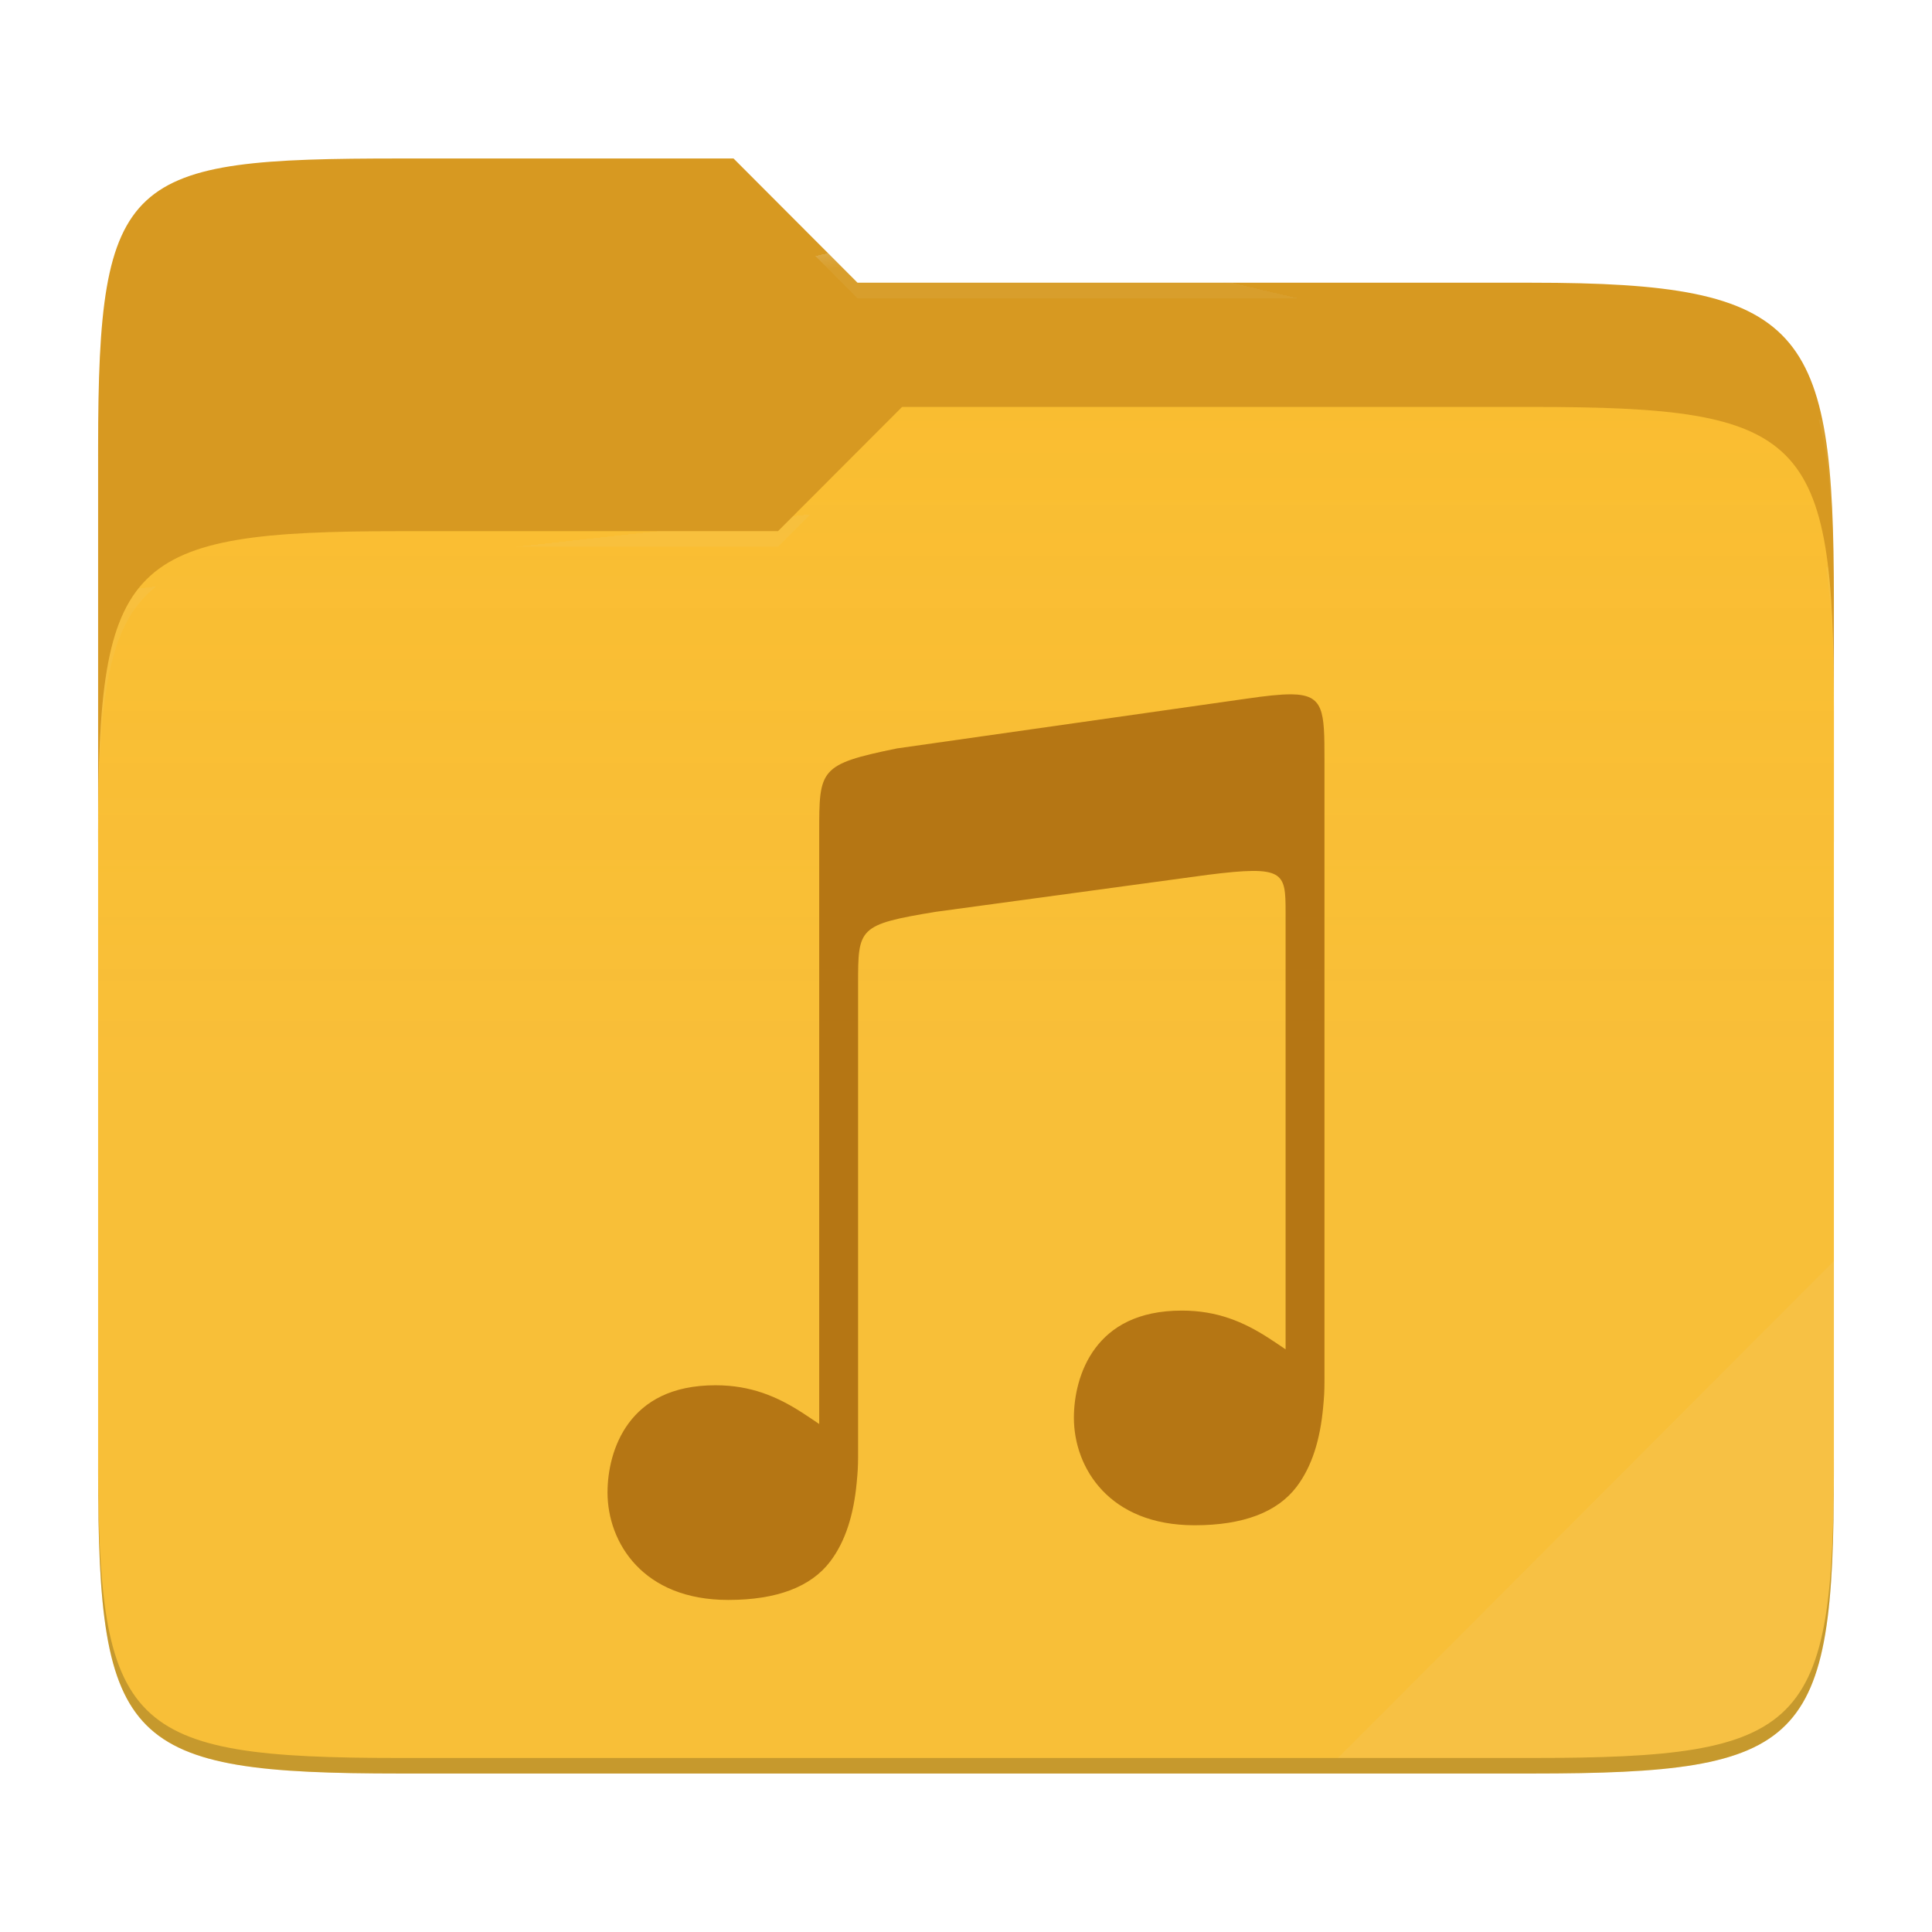
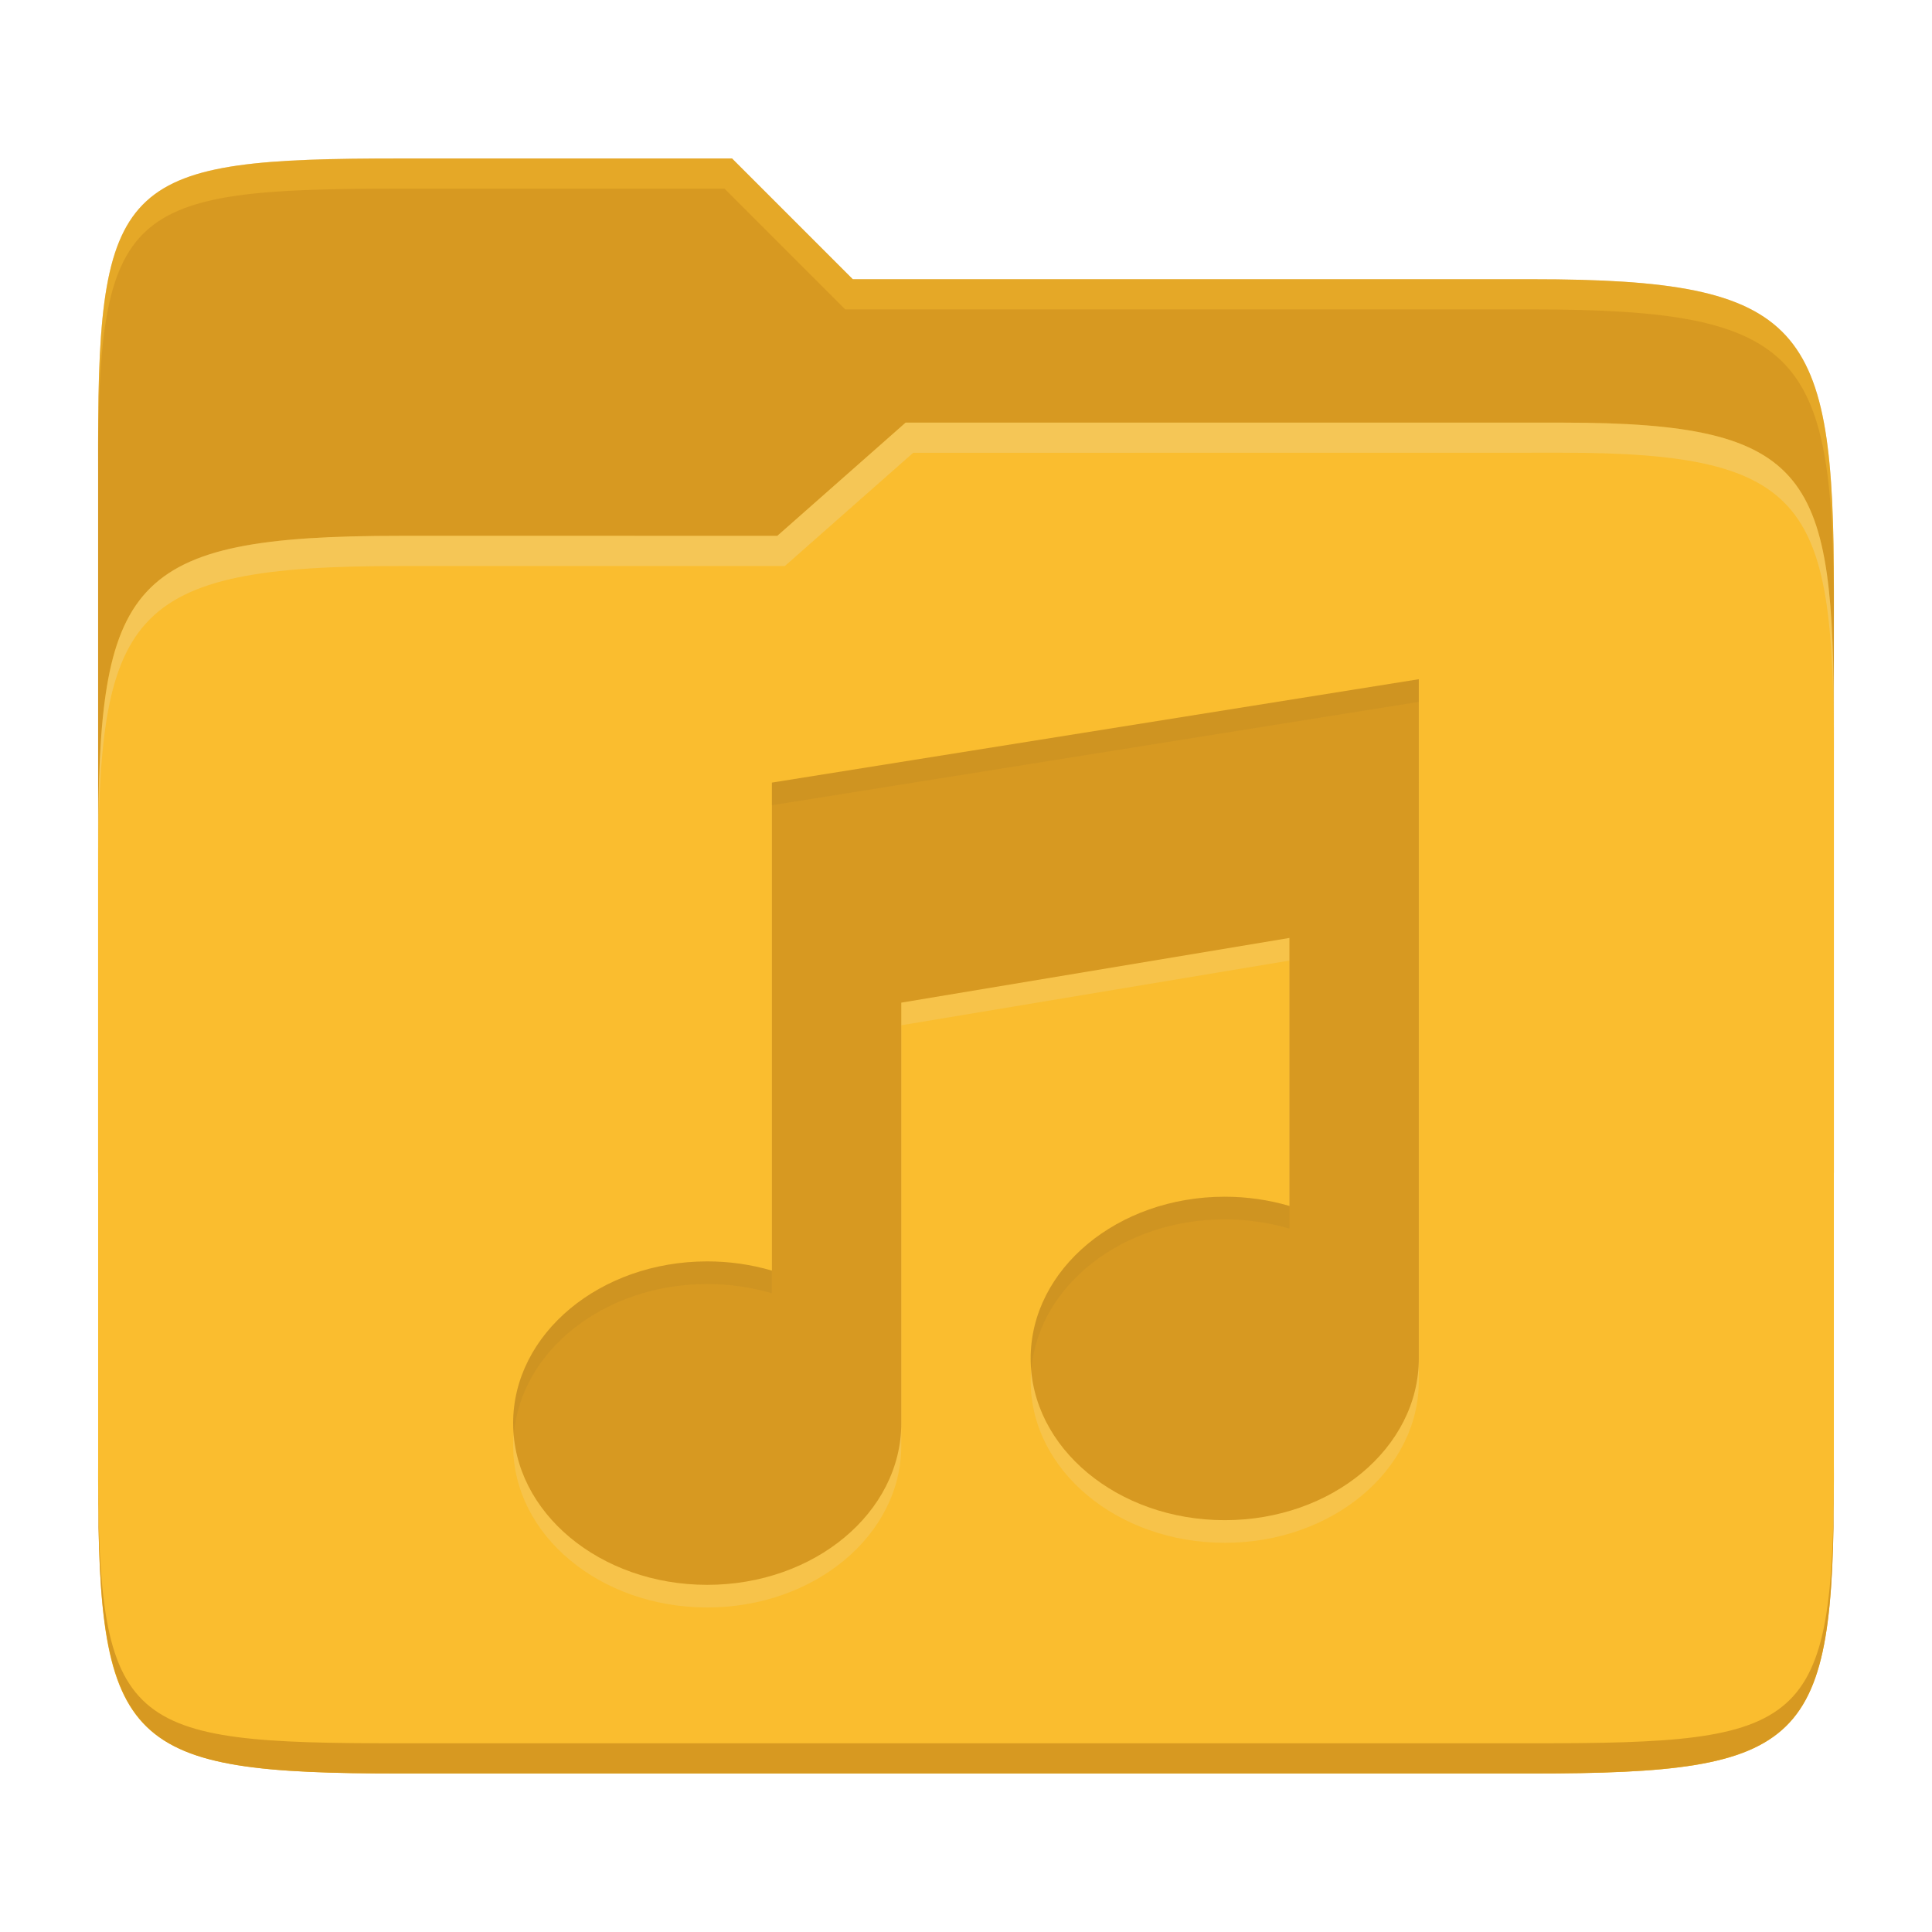
- <svg xmlns="http://www.w3.org/2000/svg" style="isolation:isolate" width="256" height="256">
-   <path fill="#d79921" d="M53.039 21C16.724 21 13 23.055 13 59.371v52.167h230V79.563c0-36.316-3.724-42.102-40.039-42.102h-89.336L97.198 21H53.039z" />
-   <path fill="#fabd2f" d="M53.039 70.384C16.722 70.384 13 74.114 13 110.429v84.524C13 231.269 16.722 235 53.039 235h149.922c36.317 0 40.039-3.731 40.039-40.047V93.969c0-36.316-3.722-40.047-40.039-40.047H119.53l-16.438 16.462H53.039z" />
-   <linearGradient id="a" x2="0" y1=".5" y2="-.5" gradientTransform="matrix(230 0 0 181.078 13 53.922)" gradientUnits="userSpaceOnUse">
-     <stop offset="0%" stop-color="#ebdbb2" stop-opacity=".07" />
-     <stop offset="67.282%" stop-color="#ebdbb2" stop-opacity="0" />
-   </linearGradient>
-   <path fill="url(#a)" d="M53.039 70.384C16.722 70.384 13 74.114 13 110.429v84.524C13 231.269 16.722 235 53.039 235h149.922c36.317 0 40.039-3.731 40.039-40.047V93.969c0-36.316-3.722-40.047-40.039-40.047H119.53l-16.438 16.462H53.039z" />
-   <g opacity=".4">
-     <radialGradient id="b" cx=".5" cy=".5" r=".272" fx=".5" fy=".136" gradientTransform="matrix(230 0 0 60.62 13 21)" gradientUnits="userSpaceOnUse">
-       <stop offset="0%" stop-color="#ebdbb2" />
-       <stop offset="100%" stop-color="#ebdbb2" stop-opacity=".204" />
-     </radialGradient>
-     <path fill="url(#b)" d="M53.039 21C16.724 21 13 23.055 13 59.371v2.059c0-36.316 3.724-38.373 40.039-38.373h44.159l16.427 16.461h89.336c36.315 0 40.039 5.786 40.039 42.102v-2.057c0-36.316-3.724-42.102-40.039-42.102h-89.336L97.198 21H53.039z" />
-   </g>
-   <g opacity=".4">
-     <radialGradient id="c" cx=".5" cy=".5" r=".272" fx=".482" fy=".211" gradientTransform="matrix(230 0 0 58.565 13 53.922)" gradientUnits="userSpaceOnUse">
-       <stop offset="0%" stop-color="#ebdbb2" />
-       <stop offset="100%" stop-color="#ebdbb2" stop-opacity=".204" />
-     </radialGradient>
-     <path fill="url(#c)" d="M119.53 53.922l-16.438 16.462H53.039C16.724 70.384 13 74.112 13 110.427v2.06c0-36.316 3.724-40.046 40.039-40.046h50.053l16.438-16.46h83.431c36.315 0 40.039 3.727 40.039 40.043v-2.057c0-36.316-3.724-40.045-40.039-40.045H119.53z" />
-   </g>
-   <path fill="#ebdbb2" opacity=".1" d="M243 167.096l-65.715 65.845h25.676c36.315 0 40.039-3.727 40.039-40.043v-25.802z" />
-   <path opacity=".2" d="M13 192.898v2.057C13 231.271 16.724 235 53.039 235h149.922c36.315 0 40.039-3.729 40.039-40.045v-2.057c0 36.316-3.724 40.043-40.039 40.043H53.039c-36.315 0-40.039-3.727-40.039-40.043z" />
-   <g fill="#b57614">
-     <path d="M171.104 92.003c-1.449-.014-3.377.205-5.942.575l-46.31 6.592c-10.302 2.107-10.302 2.76-10.302 11.121V188.688c-.76-.51-1.509-1.024-2.293-1.529v.003c-3.273-2.107-6.761-3.607-11.447-3.607-5.869 0-9.37 2.159-11.489 5.003-2.118 2.843-2.821 6.427-2.821 9.198 0 3.341 1.188 6.906 3.764 9.623C86.84 210.096 90.801 212 96.495 212c6.43 0 10.954-1.726 13.511-5.094 2.013-2.652 3.125-6.195 3.523-10.566V196.326c.055-.53.095-1.074.13-1.635.054-.864.043-2.48.043-2.48v-61.837c0-7.42-.001-7.863 10.304-9.556l36.019-4.898c10.162-1.278 10.32-.391 10.322 4.944v57.929c-.759-.511-1.508-1.024-2.293-1.529v.002c-3.273-2.107-6.761-3.606-11.446-3.606-5.87 0-9.371 2.159-11.49 5.002-2.118 2.844-2.821 6.428-2.821 9.198 0 3.341 1.188 6.907 3.765 9.624 2.575 2.717 6.536 4.62 12.23 4.621 6.43 0 10.954-1.726 13.511-5.095 2.013-2.652 3.126-6.194 3.523-10.565V186.431c.055-.53.095-1.074.131-1.635.054-.864.042-2.481.042-2.481V100.71c0-6.508-.044-8.663-4.393-8.71l-.002.003z" />
-   </g>
+ <svg xmlns="http://www.w3.org/2000/svg" width="256" height="256" version="1.1">
+   <path d="m53.047 21c-36.322 0-40.047 2.481-40.047 37.772v96.653h230v-77.055c0-35.291-3.678-41.37-40-41.37h-90l-16-16z" fill="#d79921" />
+   <path d="m53 71c-36.338 0-39.996 6.144-39.996 41.397v83.653c0 35.313 3.686 38.951 40.002 38.951h149.99c36.316 0 40-3.639 40-38.951v-99.621c0-33.574-2.687-40.428-36-40.428h-87l-17 15z" fill="#fabd2f" />
+   <path d="m243 193.99c0 35.291-3.653 37.006-39.974 37.006h-150.02c-36.319 0-40.005-1.715-40.005-37v2c0 35.641 4 39 40.005 39h150.02c36.399 0 39.974-3.727 39.974-38.998z" fill="#d79921" />
+   <path d="m120 56-17 15h-50c-36.156 0-39.996 5.917-39.996 41.433v4.141c0-35.295 3.684-41.574 39.996-41.574h51l17-15 86.001-0.011c33.136-0.004 35.999 7.05 35.999 40.591v-4.141c0-33.541-2.649-40.44-36-40.44z" fill="#ebdbb2" opacity=".3" />
+   <path d="m97 21-43.953 1e-6c-36.322 0-40.052 2.451-40.052 37.744v3.91c0-35.291 3.682-37.655 40.005-37.655h43l16 16h91c36.322 0 40 5.989 40 41.281v-3.907c0-35.291-3.678-41.373-40-41.373h-90z" fill="#fabd2f" opacity=".4" />
+   <path d="m188 93-85.718 13.698v64.666c-2.753-0.81-5.652-1.223-8.572-1.222-14.203 0-25.715 9.592-25.715 21.429 0 11.837 11.512 21.429 25.715 21.429 14.203 0 25.715-9.592 25.715-21.429v-55.717l51.431-8.572v35.513c-2.753-0.81-5.652-1.223-8.572-1.222-14.203 0-25.715 9.592-25.715 21.429 0 11.837 11.512 21.429 25.715 21.429 14.203 0 25.715-9.592 25.715-21.429z" fill="#ebdbb2" opacity=".2" />
+   <path d="m188 90-85.718 13.698v64.666c-2.753-0.81-5.652-1.223-8.572-1.222-14.203 0-25.715 9.592-25.715 21.429 0 11.837 11.512 21.429 25.715 21.429 14.203 0 25.715-9.592 25.715-21.429v-55.717l51.431-8.572v35.513c-2.753-0.81-5.652-1.223-8.572-1.222-14.203 0-25.715 9.592-25.715 21.429 0 11.837 11.512 21.429 25.715 21.429 14.203 0 25.715-9.592 25.715-21.429z" fill="#d79921" />
+   <path d="m188 90-85.719 13.697v3l85.719-13.697zm-25.715 68.572c-14.203 0-25.715 9.592-25.715 21.43 0 0.501 0.049 0.992 0.09 1.484 0.936-11.127 12.036-19.914 25.625-19.914 2.92-9e-4 5.817 0.413 8.57 1.223v-3c-2.753-0.81-5.651-1.224-8.57-1.223zm-68.574 8.57c-14.203 0-25.717 9.591-25.717 21.428 0 0.506 0.05 1.002 0.092 1.5 0.927-11.134 12.028-19.928 25.623-19.928 2.92-9.1e-4 5.819 0.411 8.572 1.221v-3c-2.753-0.81-5.651-1.222-8.57-1.221z" fill="#282828" opacity=".05" />
</svg>
